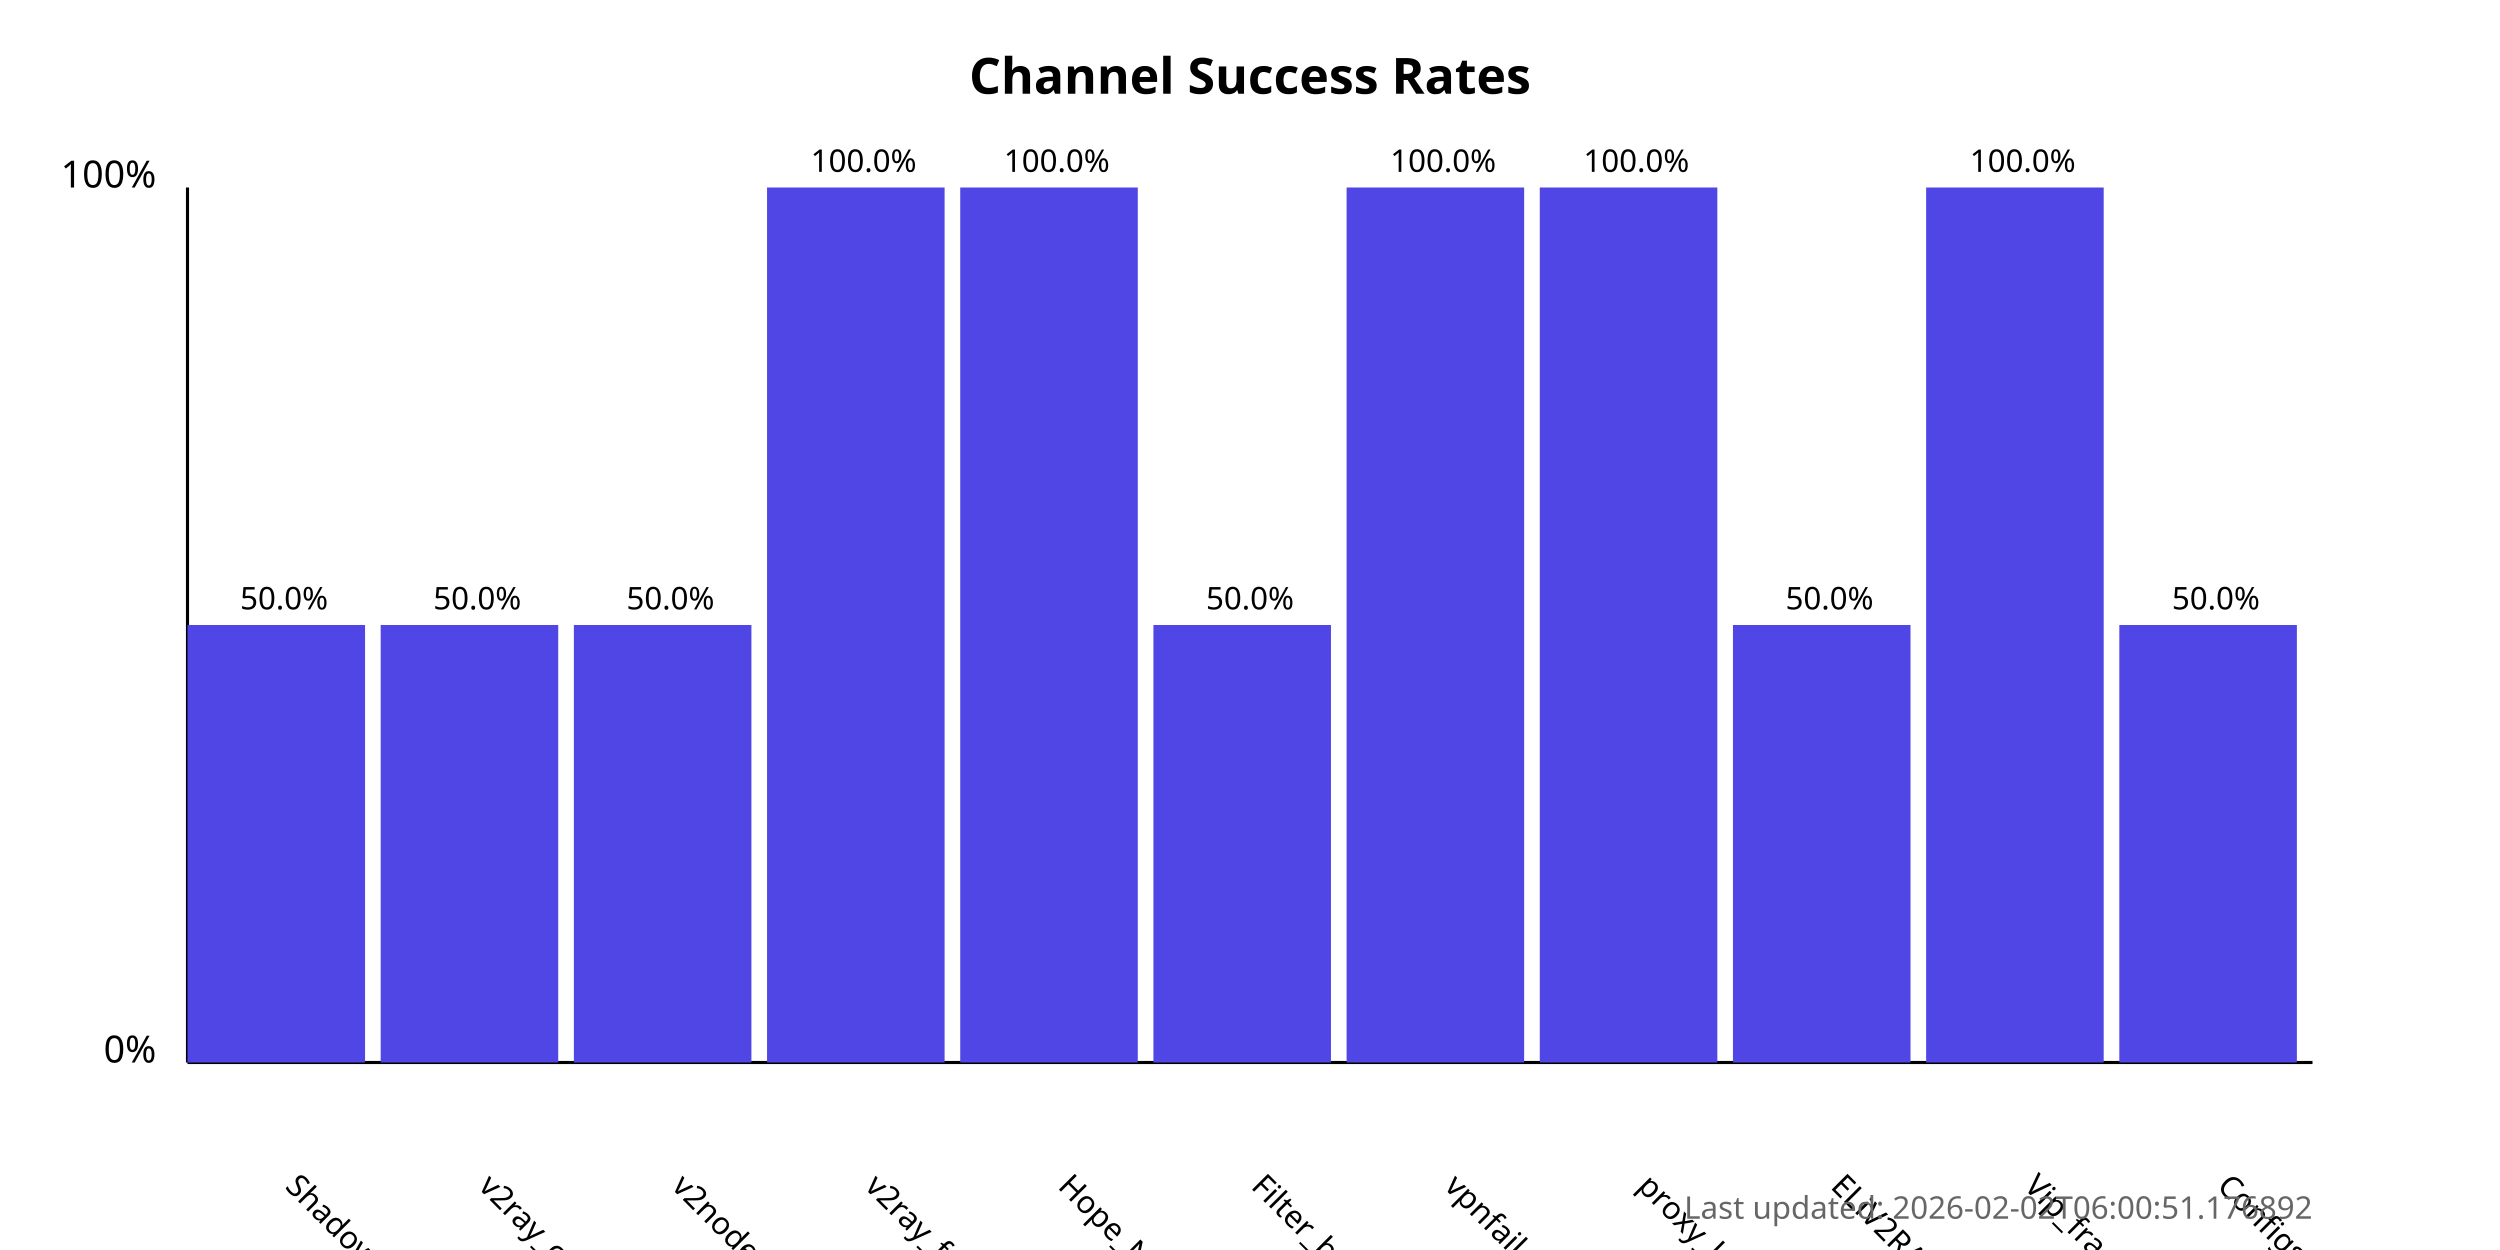
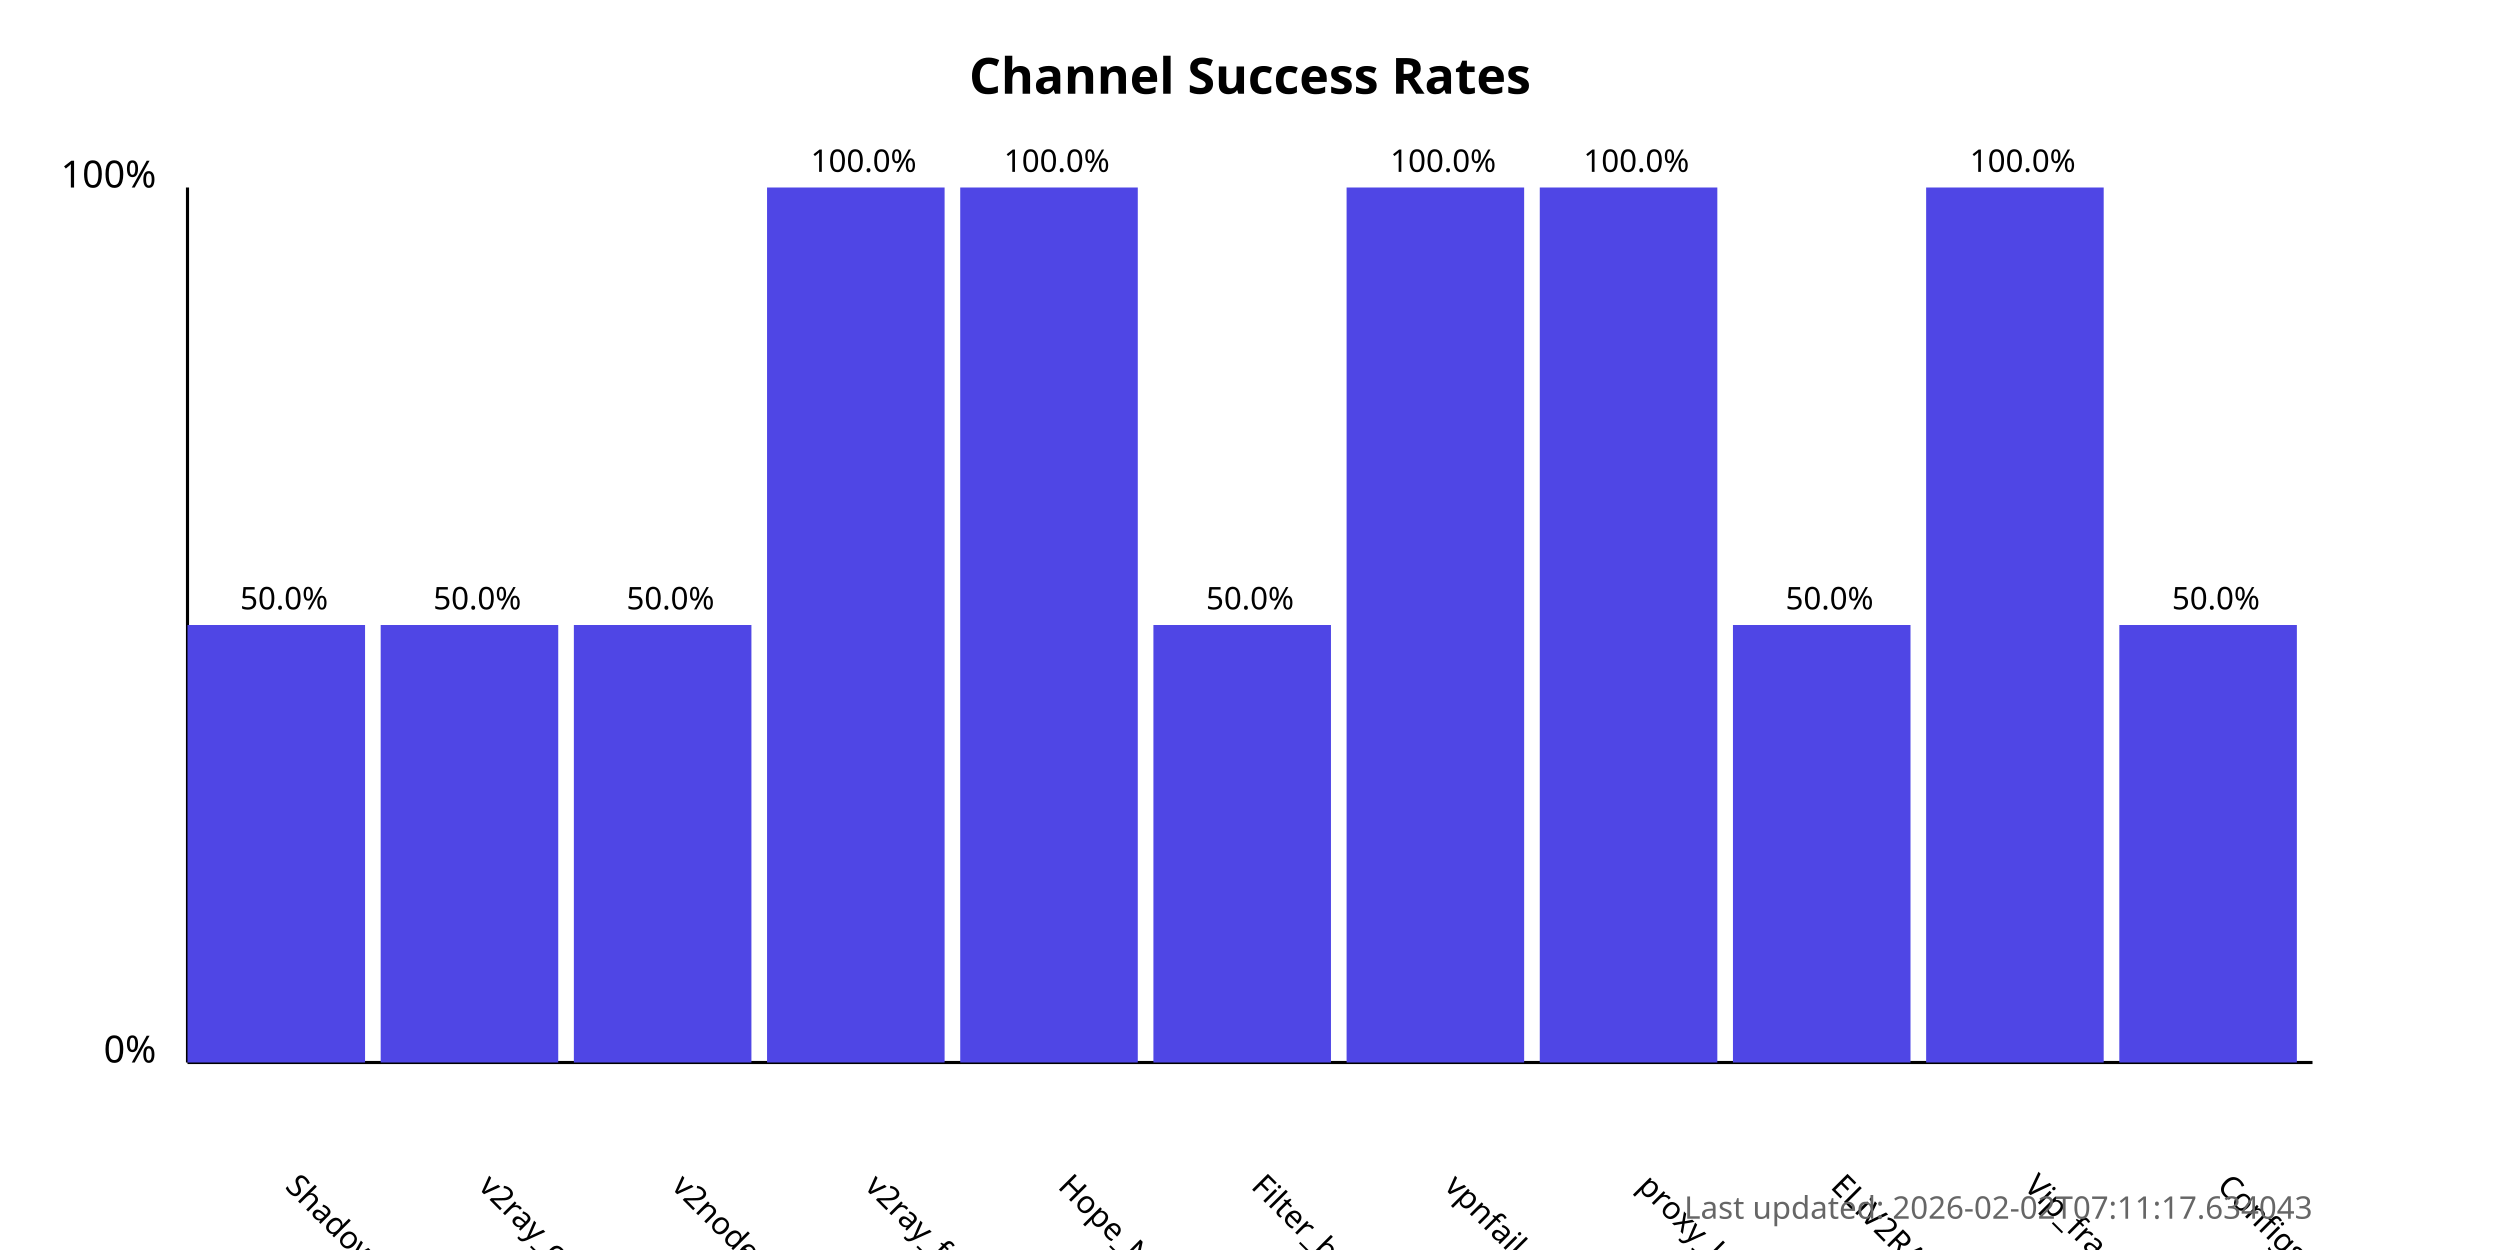
<svg xmlns="http://www.w3.org/2000/svg" width="800" height="400">
  <style>
            .chart-title { font: bold 16px sans-serif; }
            .axis-label { font: 12px sans-serif; }
            .tick-label { font: 10px sans-serif; }
            .bar { fill: #4f46e5; }
            .bar:hover { fill: #6366f1; }
            .timestamp { font: 10px sans-serif; fill: #666; }
        </style>
  <text x="400.0" y="30" text-anchor="middle" class="chart-title">
            Channel Success Rates
        </text>
  <line x1="60" y1="340" x2="60" y2="60" stroke="black" stroke-width="1" />
  <line x1="60" y1="340" x2="740" y2="340" stroke="black" stroke-width="1" />
  <text x="50" y="340" text-anchor="end" class="axis-label">0%</text>
  <text x="50" y="60" text-anchor="end" class="axis-label">100%</text>
  <g>
    <rect x="60" y="200.0" width="56.818" height="140.0" class="bar" />
    <text x="90.909" y="380" transform="rotate(45, 90.90909, 380)" text-anchor="start" class="tick-label">
                ShadowProxy66
            </text>
    <text x="90.909" y="195.0" text-anchor="middle" class="tick-label">
                50.0%
            </text>
  </g>
  <g>
    <rect x="121.818" y="200.0" width="56.818" height="140.0" class="bar" />
    <text x="152.727" y="380" transform="rotate(45, 152.7273, 380)" text-anchor="start" class="tick-label">
                v2ray_configs_pool
            </text>
    <text x="152.727" y="195.0" text-anchor="middle" class="tick-label">
                50.0%
            </text>
  </g>
  <g>
    <rect x="183.636" y="200.0" width="56.818" height="140.0" class="bar" />
    <text x="214.545" y="380" transform="rotate(45, 214.5455, 380)" text-anchor="start" class="tick-label">
                v2nodes
            </text>
    <text x="214.545" y="195.0" text-anchor="middle" class="tick-label">
                50.0%
            </text>
  </g>
  <g>
    <rect x="245.455" y="60.0" width="56.818" height="280.0" class="bar" />
    <text x="276.364" y="380" transform="rotate(45, 276.3636, 380)" text-anchor="start" class="tick-label">
                v2ray_free_conf
            </text>
    <text x="276.364" y="55.0" text-anchor="middle" class="tick-label">
                100.0%
            </text>
  </g>
  <g>
    <rect x="307.273" y="60.0" width="56.818" height="280.0" class="bar" />
    <text x="338.182" y="380" transform="rotate(45, 338.1818, 380)" text-anchor="start" class="tick-label">
                Hope_Net
            </text>
    <text x="338.182" y="55.0" text-anchor="middle" class="tick-label">
                100.0%
            </text>
  </g>
  <g>
    <rect x="369.091" y="200.0" width="56.818" height="140.0" class="bar" />
    <text x="400.0" y="380" transform="rotate(45, 400.0, 380)" text-anchor="start" class="tick-label">
                Filter_breaker
            </text>
    <text x="400.0" y="195.0" text-anchor="middle" class="tick-label">
                50.0%
            </text>
  </g>
  <g>
    <rect x="430.909" y="60.0" width="56.818" height="280.0" class="bar" />
    <text x="461.818" y="380" transform="rotate(45, 461.8182, 380)" text-anchor="start" class="tick-label">
                vpnfail_vless
            </text>
    <text x="461.818" y="55.0" text-anchor="middle" class="tick-label">
                100.0%
            </text>
  </g>
  <g>
    <rect x="492.727" y="60.0" width="56.818" height="280.0" class="bar" />
    <text x="523.636" y="380" transform="rotate(45, 523.6364, 380)" text-anchor="start" class="tick-label">
                proxy_kafee
            </text>
    <text x="523.636" y="55.0" text-anchor="middle" class="tick-label">
                100.0%
            </text>
  </g>
  <g>
    <rect x="554.545" y="200.0" width="56.818" height="140.0" class="bar" />
    <text x="585.455" y="380" transform="rotate(45, 585.4545, 380)" text-anchor="start" class="tick-label">
                ELiV2RAY
            </text>
    <text x="585.455" y="195.0" text-anchor="middle" class="tick-label">
                50.0%
            </text>
  </g>
  <g>
    <rect x="616.364" y="60.0" width="56.818" height="280.0" class="bar" />
    <text x="647.273" y="380" transform="rotate(45, 647.2727, 380)" text-anchor="start" class="tick-label">
                Vip_fragment_v2ray
            </text>
    <text x="647.273" y="55.0" text-anchor="middle" class="tick-label">
                100.0%
            </text>
  </g>
  <g>
    <rect x="678.182" y="200.0" width="56.818" height="140.0" class="bar" />
    <text x="709.091" y="380" transform="rotate(45, 709.0909, 380)" text-anchor="start" class="tick-label">
                ConfigsHubPlus
            </text>
    <text x="709.091" y="195.0" text-anchor="middle" class="tick-label">
                50.0%
            </text>
  </g>
  <text x="740" y="390" text-anchor="end" class="timestamp">
-             Last updated: 2026-02-02T06:00:51.176892
+             Last updated: 2026-02-02T07:11:17.634043
        </text>
</svg>
